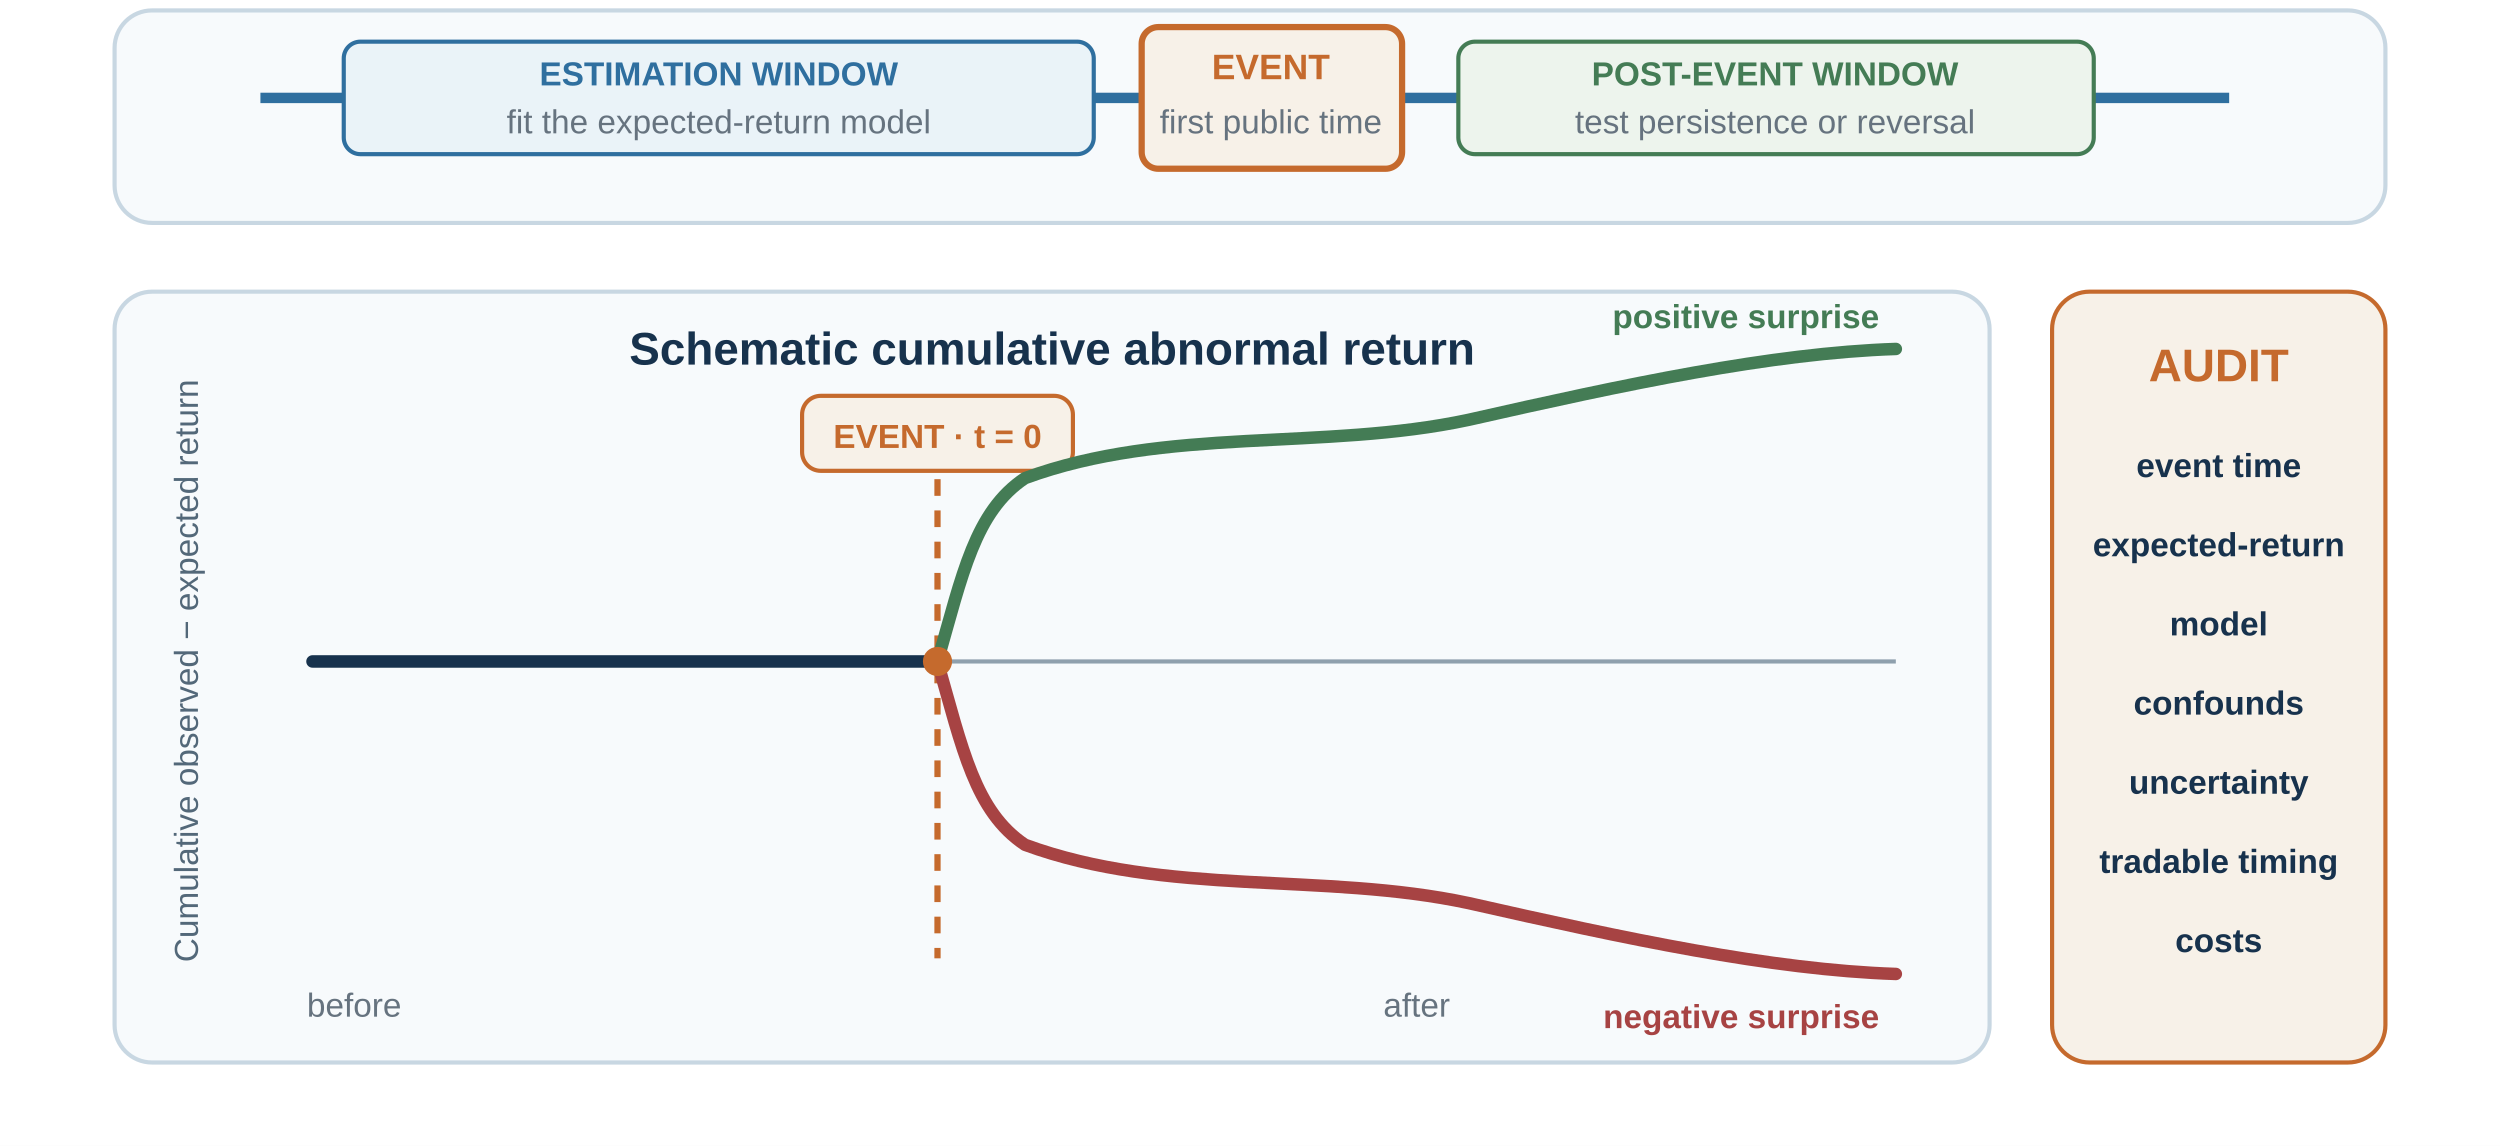
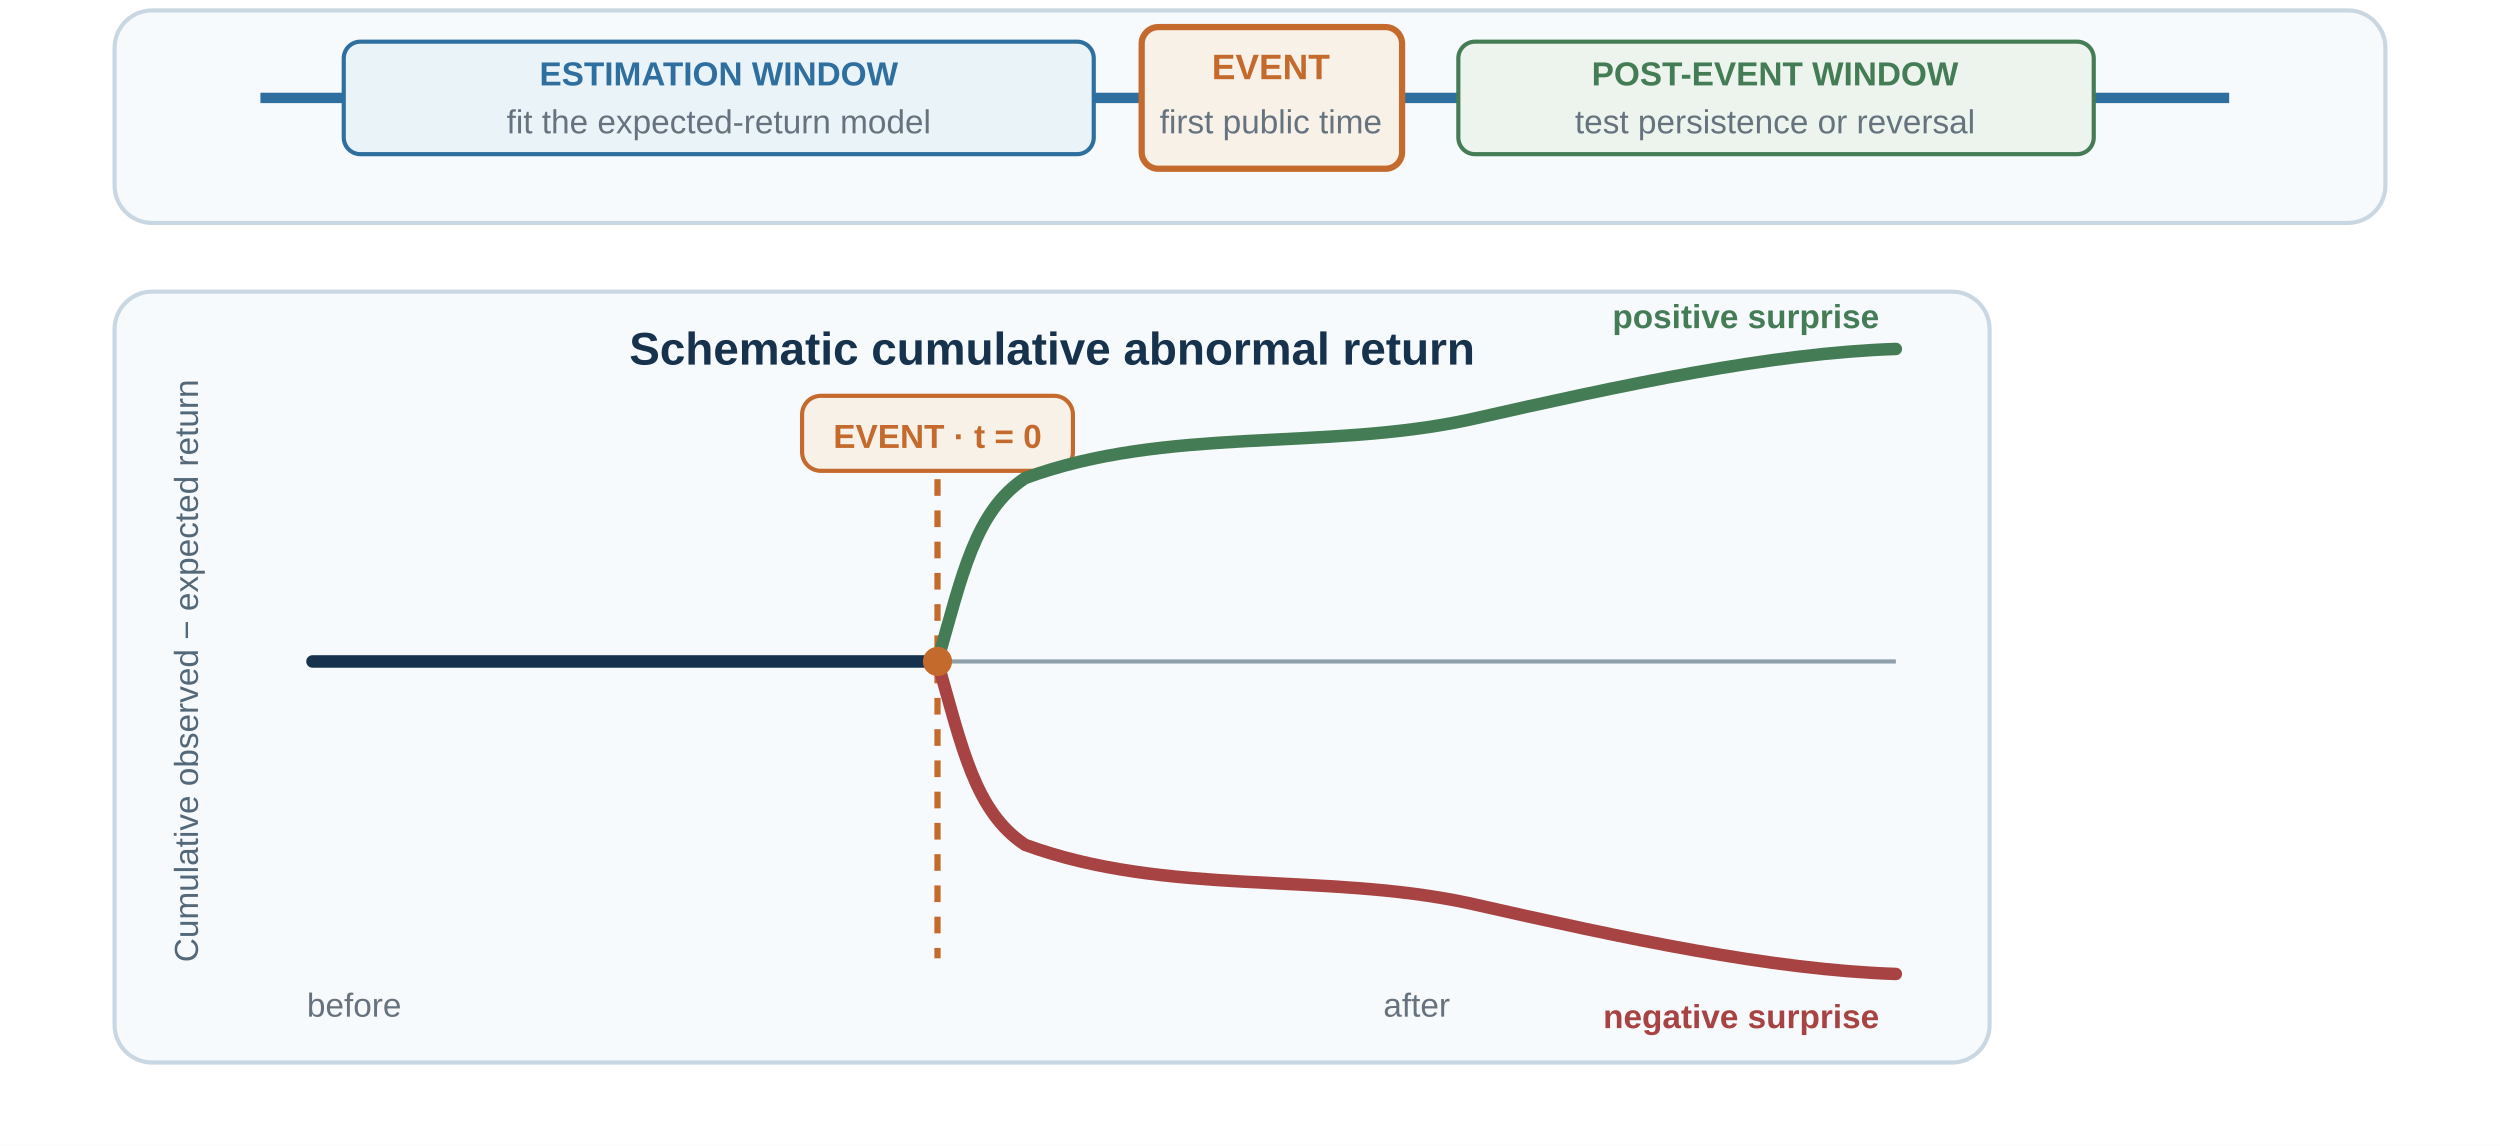
<svg xmlns="http://www.w3.org/2000/svg" width="1200" height="550" viewBox="0 175 1200 550" role="img" aria-labelledby="title desc">
  <defs>
    <marker id="blueArrow" viewBox="0 0 10 8" markerWidth="10" markerHeight="8" refX="9" refY="4" orient="auto" markerUnits="userSpaceOnUse">
      <path d="M0.5 0.8 L9 4 L0.5 7.2 Z" fill="#2f6f9f" />
    </marker>
    <marker id="orangeArrow" viewBox="0 0 10 8" markerWidth="10" markerHeight="8" refX="9" refY="4" orient="auto" markerUnits="userSpaceOnUse">
      <path d="M0.5 0.8 L9 4 L0.5 7.2 Z" fill="#c56a2d" />
    </marker>
    <filter id="shadow">
      <feDropShadow dx="0" dy="3" stdDeviation="4" flood-color="#17324d" flood-opacity="0.12" />
    </filter>
  </defs>
  <rect width="1200" height="550" fill="#ffffff" x="0" y="175" />
  <rect x="55" y="180" width="1090" height="102" rx="18" fill="#f7fafc" stroke="#c8d7e2" stroke-width="2" />
  <line x1="125" y1="222" x2="1070" y2="222" stroke="#2f6f9f" stroke-width="5" />
  <rect x="165" y="195" width="360" height="54" rx="8" fill="#eaf3f8" stroke="#2f6f9f" stroke-width="2" />
  <text x="345" y="216" text-anchor="middle" font-family="Arial, sans-serif" font-size="16.0" font-weight="700" fill="#2f6f9f">ESTIMATION WINDOW</text>
  <text x="345" y="239" text-anchor="middle" font-family="Arial, sans-serif" font-size="16" font-weight="400" fill="#66737f">fit the expected-return model</text>
  <rect x="548" y="188" width="125" height="68" rx="8" fill="#f7f1e8" stroke="#c56a2d" stroke-width="3" />
  <text x="610" y="213" text-anchor="middle" font-family="Arial, sans-serif" font-size="17.0" font-weight="700" fill="#c56a2d">EVENT</text>
  <text x="610" y="239" text-anchor="middle" font-family="Arial, sans-serif" font-size="16" font-weight="400" fill="#66737f">first public time</text>
  <rect x="700" y="195" width="305" height="54" rx="8" fill="#edf4ed" stroke="#447c55" stroke-width="2" />
  <text x="852" y="216" text-anchor="middle" font-family="Arial, sans-serif" font-size="16.0" font-weight="700" fill="#447c55">POST-EVENT WINDOW</text>
  <text x="852" y="239" text-anchor="middle" font-family="Arial, sans-serif" font-size="16" font-weight="400" fill="#66737f">test persistence or reversal</text>
  <rect x="55" y="315" width="900" height="370" rx="18" fill="#f7fafc" stroke="#c8d7e2" stroke-width="2" />
  <text x="505" y="350" text-anchor="middle" font-family="Arial, sans-serif" font-size="22.0" font-weight="700" fill="#17324d">Schematic cumulative abnormal return</text>
  <line x1="150" y1="492.5" x2="910" y2="492.5" stroke="#8fa0ad" stroke-width="2" />
  <rect x="385" y="365" width="130" height="36" rx="9" fill="#f7f1e8" stroke="#c56a2d" stroke-width="2" />
  <text x="450" y="390" text-anchor="middle" font-family="Arial, sans-serif" font-size="16" font-weight="700" fill="#c56a2d">EVENT · t = 0</text>
  <line x1="450" y1="405" x2="450" y2="635" stroke="#c56a2d" stroke-width="3" stroke-dasharray="8 7" />
  <text x="170" y="663" text-anchor="middle" font-family="Arial, sans-serif" font-size="16" font-weight="400" fill="#66737f">before</text>
  <text x="680" y="663" text-anchor="middle" font-family="Arial, sans-serif" font-size="16" font-weight="400" fill="#66737f">after</text>
  <path d="M150 492.5 L450 492.5" fill="none" stroke="#17324d" stroke-width="6" stroke-linecap="round" />
  <path d="M450 492.5 C462 450.5 468 420.5 492 404.5 C560 379.5 635 391.5 705 376.5 C780 359.5 850 344.5 910 342.5" fill="none" stroke="#447c55" stroke-width="6" stroke-linecap="round" stroke-linejoin="round" />
  <path d="M450 492.5 C462 534.5 468 564.5 492 580.5 C560 605.5 635 593.5 705 608.5 C780 625.5 850 640.5 910 642.5" fill="none" stroke="#a74343" stroke-width="6" stroke-linecap="round" stroke-linejoin="round" />
  <circle cx="450" cy="492.5" r="7" fill="#c56a2d" />
  <text x="902" y="332.5" text-anchor="end" font-family="Arial, sans-serif" font-size="16.0" font-weight="700" fill="#447c55">positive surprise</text>
  <text x="902" y="668.5" text-anchor="end" font-family="Arial, sans-serif" font-size="16.0" font-weight="700" fill="#a74343">negative surprise</text>
-   <rect x="985" y="315" width="160" height="370" rx="18" fill="#f7f1e8" stroke="#c56a2d" stroke-width="2" />
-   <text x="1065" y="358" text-anchor="middle" font-family="Arial, sans-serif" font-size="22.0" font-weight="700" fill="#c56a2d">AUDIT</text>
-   <text x="1065" y="404" text-anchor="middle" font-family="Arial, sans-serif" font-size="16.0" font-weight="700" fill="#17324d">event time</text>
-   <text x="1065" y="442" text-anchor="middle" font-family="Arial, sans-serif" font-size="16.0" font-weight="700" fill="#17324d">expected-return</text>
-   <text x="1065" y="480" text-anchor="middle" font-family="Arial, sans-serif" font-size="16.0" font-weight="700" fill="#17324d">model</text>
-   <text x="1065" y="518" text-anchor="middle" font-family="Arial, sans-serif" font-size="16.0" font-weight="700" fill="#17324d">confounds</text>
-   <text x="1065" y="556" text-anchor="middle" font-family="Arial, sans-serif" font-size="16.0" font-weight="700" fill="#17324d">uncertainty</text>
-   <text x="1065" y="594" text-anchor="middle" font-family="Arial, sans-serif" font-size="16.0" font-weight="700" fill="#17324d">tradable timing</text>
-   <text x="1065" y="632" text-anchor="middle" font-family="Arial, sans-serif" font-size="16.0" font-weight="700" fill="#17324d">costs</text>
  <text x="95" y="497" font-family="Arial, sans-serif" font-size="16" font-weight="400" fill="#536879" text-anchor="middle" transform="rotate(-90 95 497)">Cumulative observed − expected return</text>
</svg>
